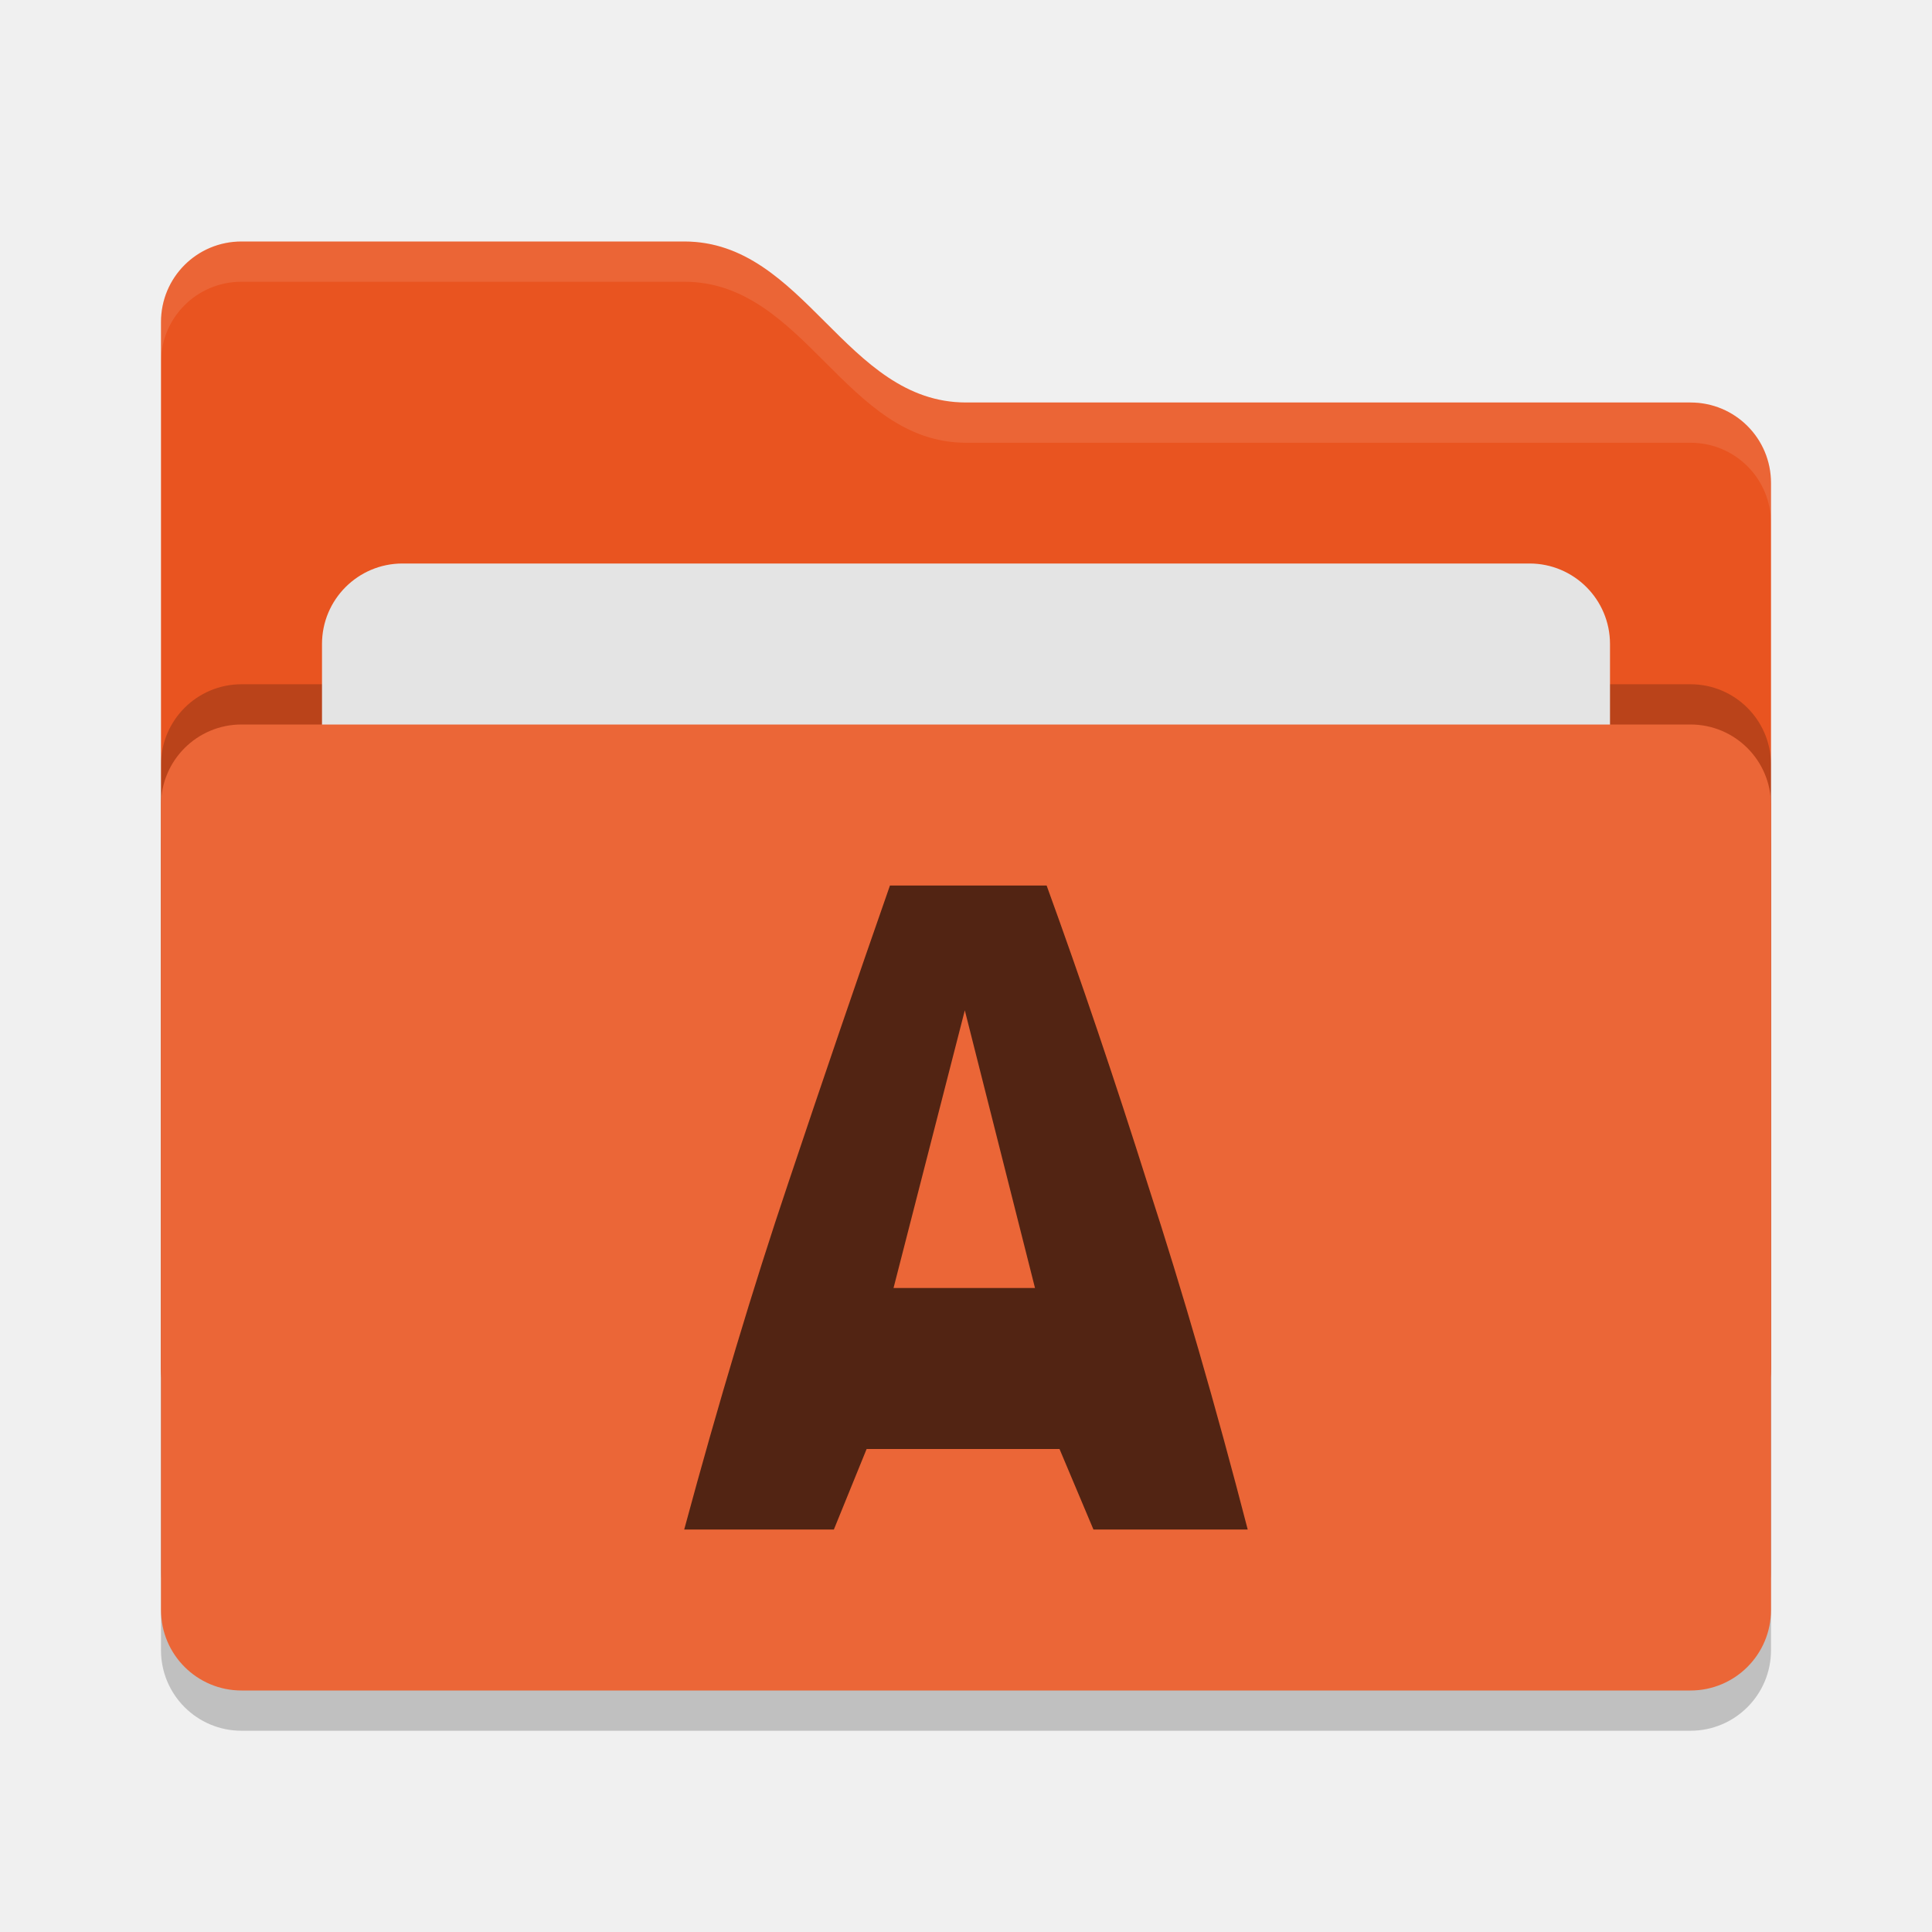
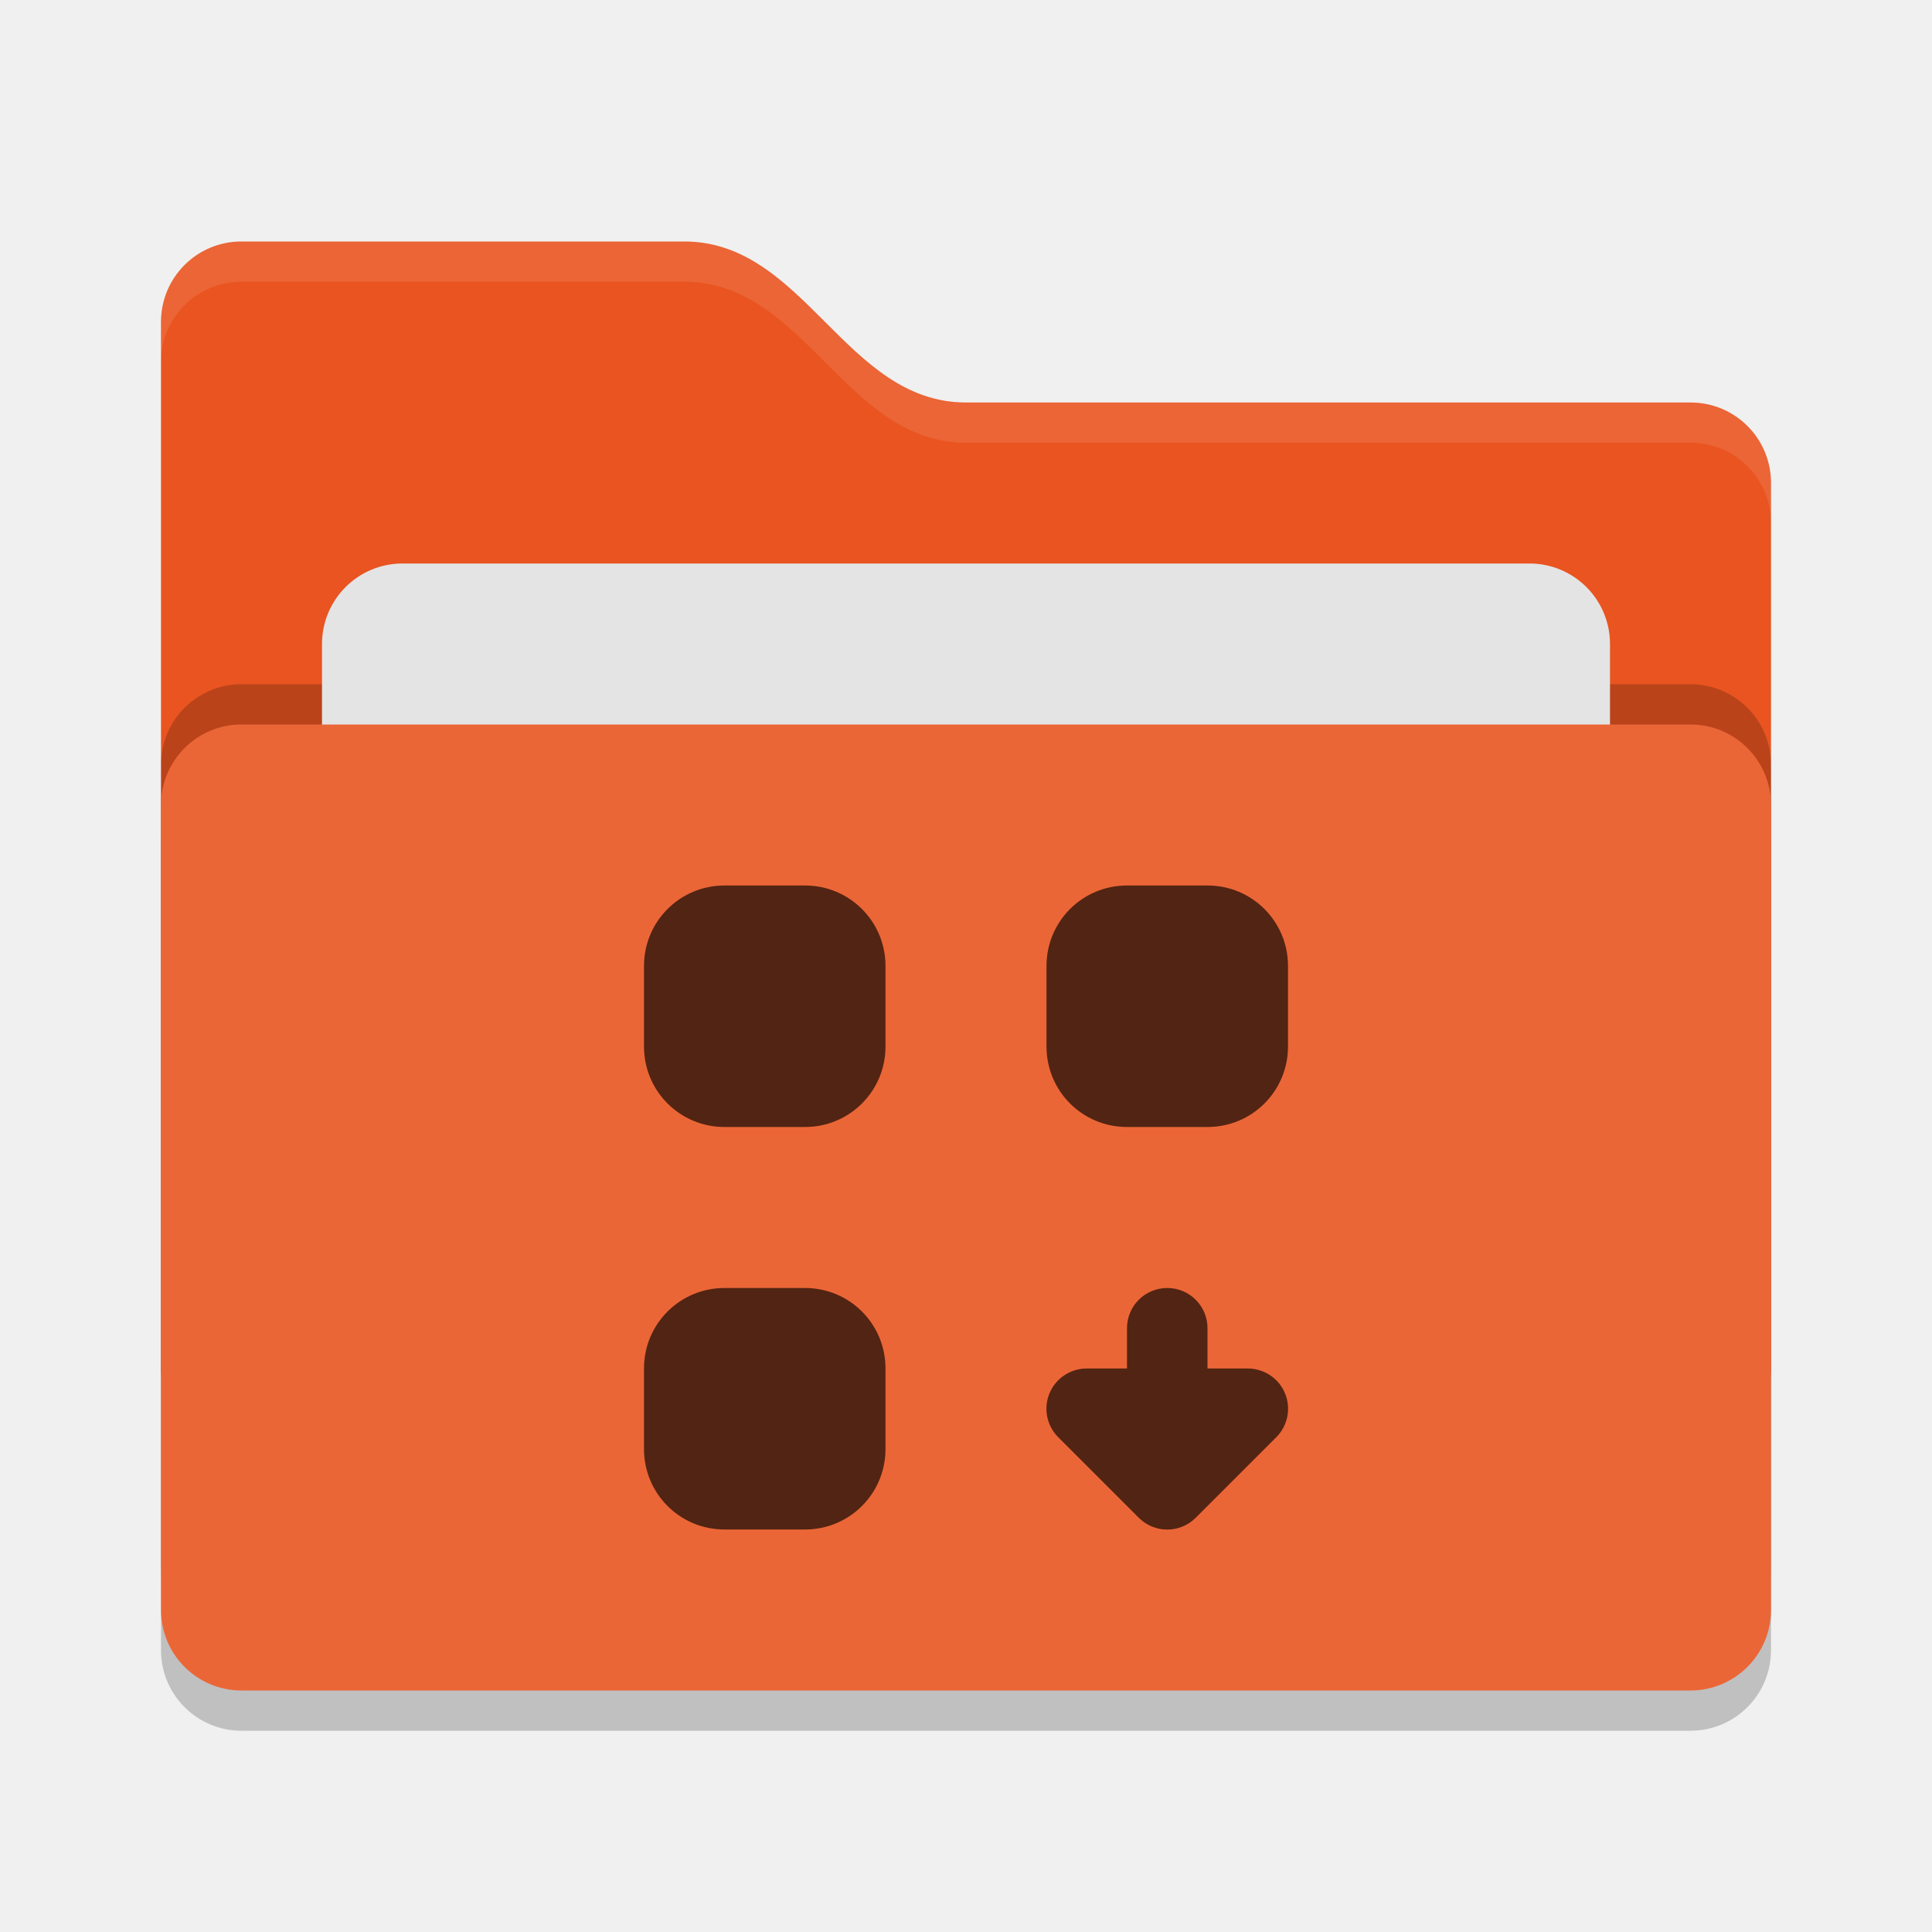
- <svg xmlns="http://www.w3.org/2000/svg" width="24" height="24" version="1">
-   <rect style="opacity:0.2" width="20" height="12" x="2" y="9.5" rx="1" ry="1" />
-   <path style="fill:#e95420" d="M 2,17 C 2,17.554 2.446,18 3,18 H 21 C 21.554,18 22,17.554 22,17 V 6 C 22,5.446 21.554,5 21,5 H 12 C 10.5,5 10,3 8.5,3 H 3 C 2.446,3 2,3.446 2,4" />
-   <rect style="opacity:0.2" width="20" height="12" x="2" y="8.5" rx="1" ry="1" />
-   <rect style="fill:#e4e4e4" width="16" height="8" x="4" y="7" rx="1" ry="1" />
-   <rect style="fill:#eb6637" width="20" height="12" x="2" y="9" rx="1" ry="1" />
-   <path style="opacity:0.1;fill:#ffffff" d="M 3,3 C 2.446,3 2,3.446 2,4 V 4.5 C 2,3.946 2.446,3.5 3,3.5 H 8.5 C 10,3.5 10.5,5.5 12,5.5 H 21 C 21.554,5.5 22,5.946 22,6.5 V 6 C 22,5.446 21.554,5 21,5 H 12 C 10.5,5 10,3 8.5,3 Z" />
-   <g style="fill:#522413" transform="matrix(0.5618517,0,0,0.5,-3.033088,1.358696)">
-     <path style="fill:#522413" d="m 29.574,35.283 -0.75,-2 h -4.265 l -0.724,2 h -3.309 c 0.758,-3.153 1.525,-6.023 2.3,-8.607 0.775,-2.602 1.525,-5.066 2.249,-7.393 h 3.464 c 0.758,2.344 1.508,4.834 2.249,7.47 0.758,2.619 1.491,5.463 2.197,8.53 z M 26.73,22.384 25.154,29.283 h 3.128 z" />
-   </g>
+ <svg xmlns="http://www.w3.org/2000/svg" width="24" height="24" version="1" id="svg14">
+   <defs id="defs18" />
+   <rect style="opacity:0.2" width="20" height="12" x="2" y="9.5" rx="1" ry="1" id="rect2" />
+   <path style="fill:#e95420" d="M 2,17 C 2,17.554 2.446,18 3,18 H 21 C 21.554,18 22,17.554 22,17 V 6 C 22,5.446 21.554,5 21,5 H 12 C 10.5,5 10,3 8.5,3 H 3 C 2.446,3 2,3.446 2,4" id="path4" />
+   <path style="opacity:0.1;fill:#ffffff" d="M 3,3 C 2.446,3 2,3.446 2,4 V 4.5 C 2,3.946 2.446,3.5 3,3.5 H 8.5 C 10,3.5 10.5,5.5 12,5.5 H 21 C 21.554,5.5 22,5.946 22,6.5 V 6 C 22,5.446 21.554,5 21,5 H 12 C 10.5,5 10,3 8.5,3 Z" id="path6" />
+   <rect style="opacity:0.2" width="20" height="12" x="2" y="8.5" rx="1" ry="1" id="rect8" />
+   <rect style="fill:#e4e4e4" width="16" height="8" x="4" y="7" rx="1" ry="1" id="rect10" />
+   <rect style="fill:#eb6637" width="20" height="12" x="2" y="9" rx="1" ry="1" id="rect12" />
+   <path style="opacity:1;vector-effect:none;fill:#522413;fill-opacity:1;stroke-width:3;stroke-linecap:round;stroke-linejoin:round;stroke-miterlimit:4;stroke-dasharray:none;paint-order:stroke fill markers" d="M 9 11 C 8.446 11 8 11.446 8 12 L 8 13 C 8 13.554 8.446 14 9 14 L 10 14 C 10.554 14 11 13.554 11 13 L 11 12 C 11 11.446 10.554 11 10 11 L 9 11 z M 14 11 C 13.446 11 13 11.446 13 12 L 13 13 C 13 13.554 13.446 14 14 14 L 15 14 C 15.554 14 16 13.554 16 13 L 16 12 C 16 11.446 15.554 11 15 11 L 14 11 z M 9 16 C 8.446 16 8 16.446 8 17 L 8 18 C 8 18.554 8.446 19 9 19 L 10 19 C 10.554 19 11 18.554 11 18 L 11 17 C 11 16.446 10.554 16 10 16 L 9 16 z M 14.5 16 C 14.223 16 14 16.223 14 16.5 L 14 17 L 13.5 17 A 0.5 0.5 0 0 0 13.146 17.854 L 14.146 18.854 A 0.5 0.5 0 0 0 14.854 18.854 L 15.854 17.854 A 0.5 0.5 0 0 0 15.5 17 L 15 17 L 15 16.5 C 15 16.223 14.777 16 14.5 16 z " id="rect837" />
</svg>
